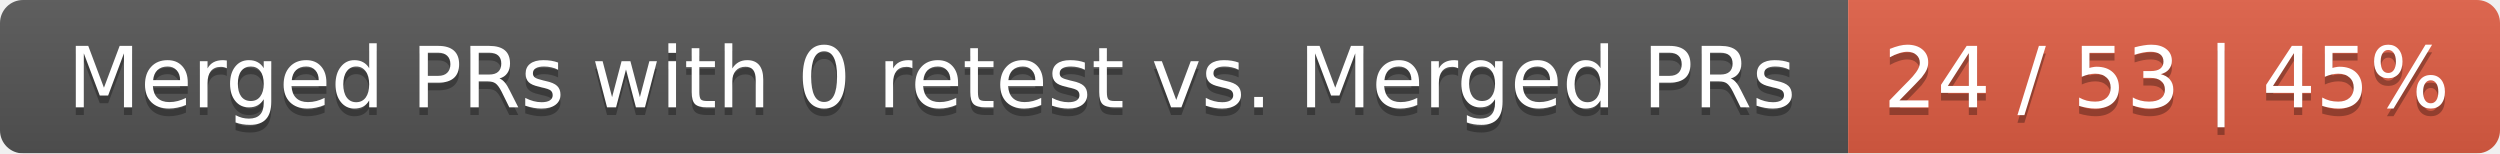
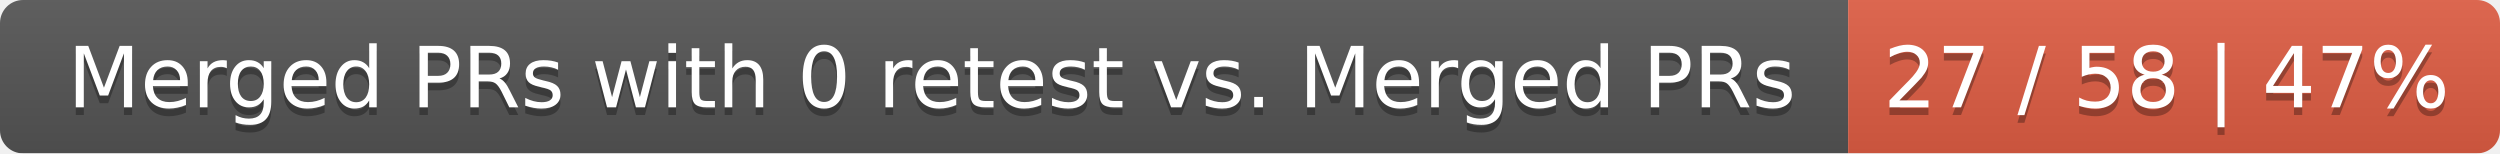
<svg xmlns="http://www.w3.org/2000/svg" width="326" height="20">
  <linearGradient id="smooth" x2="0" y2="100%">
    <stop offset="0" stop-color="#bbb" stop-opacity=".1" />
    <stop offset="1" stop-opacity=".1" />
  </linearGradient>
  <mask id="round">
    <rect width="326" height="20" rx="3" fill="#fff" />
  </mask>
  <g mask="url(#round)">
    <rect width="241" height="20" fill="#555" />
    <rect x="241" width="85" height="20" fill="#e05d44" />
    <rect width="326" height="20" fill="url(#smooth)" />
  </g>
  <g fill="#fff" text-anchor="middle" font-family="DejaVu Sans,Verdana,Geneva,sans-serif" font-size="11">
    <text x="121.5" y="15" fill="#010101" fill-opacity=".3">Merged PRs with 0 retest vs. Merged PRs</text>
    <text x="121.5" y="14">Merged PRs with 0 retest vs. Merged PRs</text>
-     <text x="282.5" y="15" fill="#010101" fill-opacity=".3">24 / 53 | 45%</text>
-     <text x="282.5" y="14">24 / 53 | 45%</text>
+     <text x="282.5" y="15" fill="#010101" fill-opacity=".3">27 / 58 | 47%</text>
+     <text x="282.5" y="14">27 / 58 | 47%</text>
  </g>
</svg>
